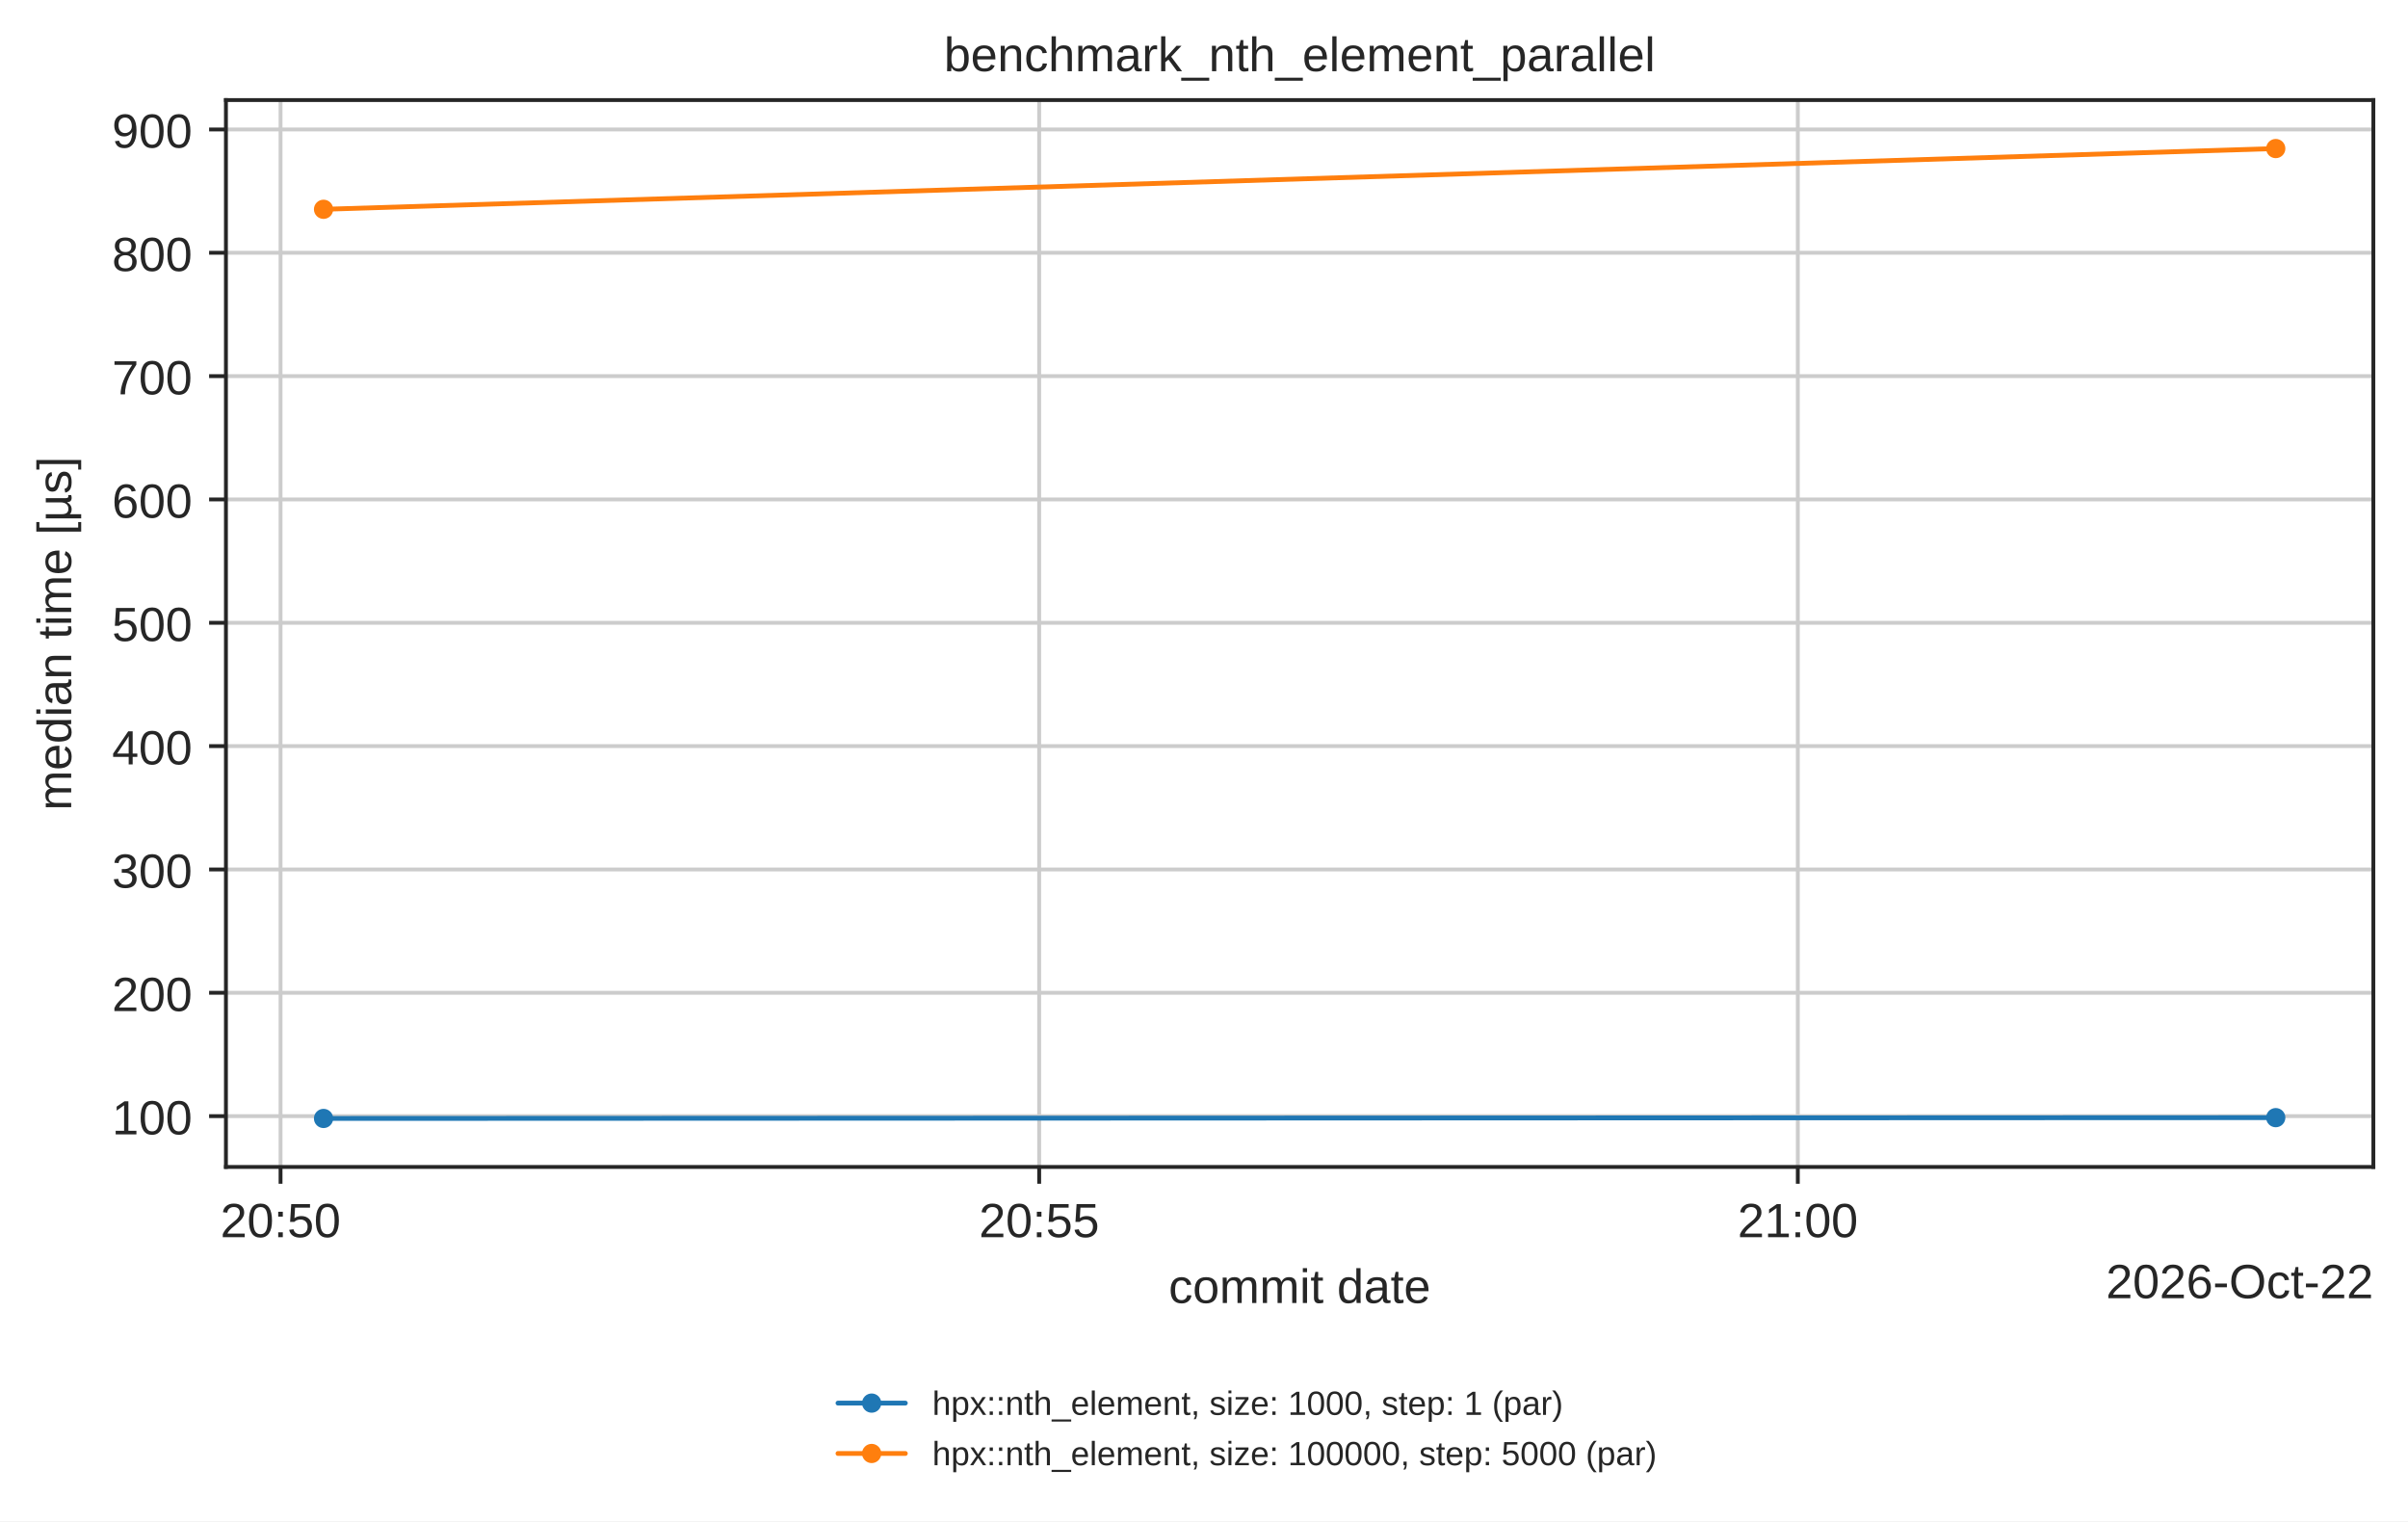
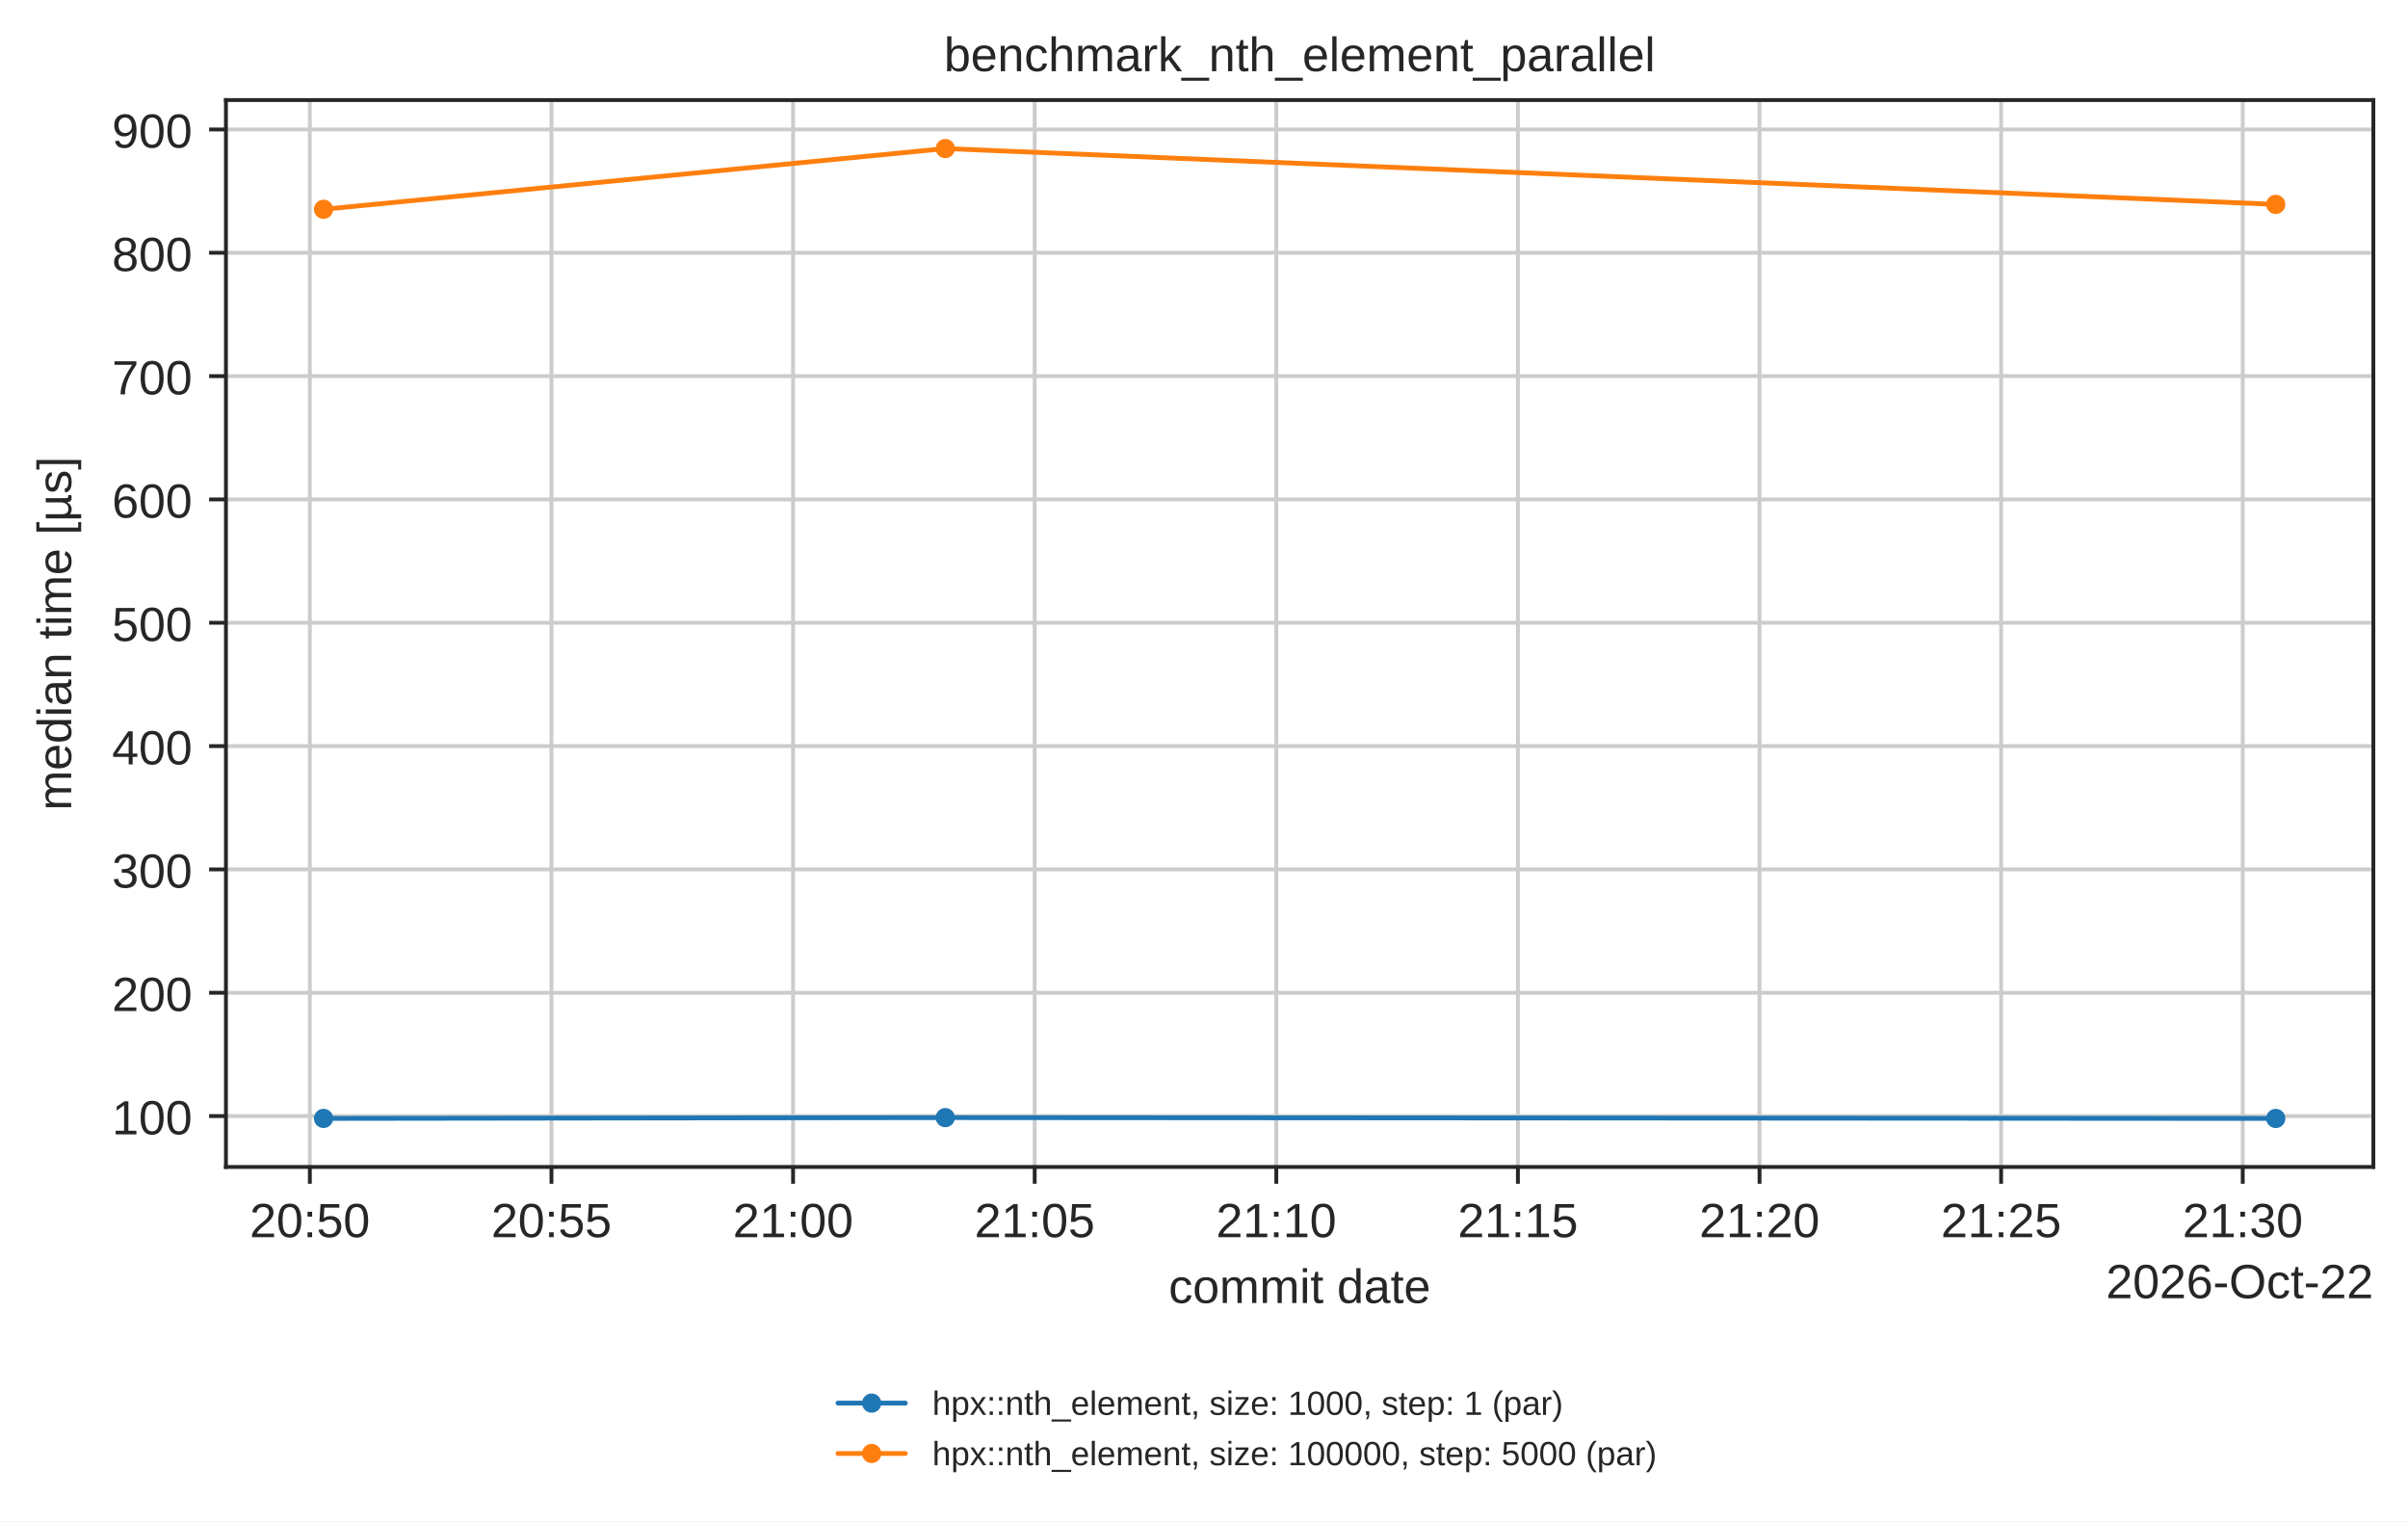
<svg xmlns="http://www.w3.org/2000/svg" xmlns:xlink="http://www.w3.org/1999/xlink" width="500.566pt" height="316.214pt" viewBox="0 0 500.566 316.214" version="1.1">
  <defs>
    <style type="text/css">*{stroke-linejoin: round; stroke-linecap: butt}</style>
  </defs>
  <g id="figure_1">
    <g id="patch_1">
      <path d="M 0 316.214  L 500.566 316.214  L 500.566 0  L 0 0  z " style="fill: #ffffff" />
    </g>
    <g id="axes_1">
      <g id="patch_2">
        <path d="M 46.966 242.558  L 493.366 242.558  L 493.366 20.798  L 46.966 20.798  z " style="fill: #ffffff" />
      </g>
      <g id="matplotlib.axis_1">
        <g id="xtick_1">
          <g id="line2d_1">
-             <path d="M 58.32 242.558  L 58.32 20.798  " clip-path="url(#p1e80462151)" style="fill: none; stroke: #cccccc; stroke-width: 0.8; stroke-linecap: round" />
+             <path d="M 64.41 242.558  L 64.41 20.798  " clip-path="url(#p1e80462151)" style="fill: none; stroke: #cccccc; stroke-width: 0.8; stroke-linecap: round" />
          </g>
          <g id="line2d_2">
            <defs>
              <path id="mdfc5214045" d="M 0 0  L 0 3.5  " style="stroke: #262626; stroke-width: 0.8" />
            </defs>
            <g>
-               <use xlink:href="#mdfc5214045" x="58.32" y="242.558" style="fill: #262626; stroke: #262626; stroke-width: 0.8" />
+               <use xlink:href="#mdfc5214045" x="64.41" y="242.558" style="fill: #262626; stroke: #262626; stroke-width: 0.8" />
            </g>
          </g>
          <g id="text_1">
-             <text style="fill: #262626; font: 10px 'Arial', 'DejaVu Sans', 'Liberation Sans', 'Bitstream Vera Sans', sans-serif; text-anchor: middle" x="58.32" y="257.157" transform="rotate(-0 58.32012 257.1569)">20:50</text>
+             <text style="fill: #262626; font: 10px 'Arial', 'DejaVu Sans', 'Liberation Sans', 'Bitstream Vera Sans', sans-serif; text-anchor: middle" x="64.41" y="257.157" transform="rotate(-0 64.41045 257.1569)">20:50</text>
          </g>
        </g>
        <g id="xtick_2">
          <g id="line2d_3">
-             <path d="M 216.021 242.558  L 216.021 20.798  " clip-path="url(#p1e80462151)" style="fill: none; stroke: #cccccc; stroke-width: 0.8; stroke-linecap: round" />
+             <path d="M 114.635 242.558  L 114.635 20.798  " clip-path="url(#p1e80462151)" style="fill: none; stroke: #cccccc; stroke-width: 0.8; stroke-linecap: round" />
          </g>
          <g id="line2d_4">
            <g>
-               <use xlink:href="#mdfc5214045" x="216.021" y="242.558" style="fill: #262626; stroke: #262626; stroke-width: 0.8" />
+               <use xlink:href="#mdfc5214045" x="114.635" y="242.558" style="fill: #262626; stroke: #262626; stroke-width: 0.8" />
            </g>
          </g>
          <g id="text_2">
-             <text style="fill: #262626; font: 10px 'Arial', 'DejaVu Sans', 'Liberation Sans', 'Bitstream Vera Sans', sans-serif; text-anchor: middle" x="216.021" y="257.157" transform="rotate(-0 216.0215 257.1569)">20:55</text>
+             <text style="fill: #262626; font: 10px 'Arial', 'DejaVu Sans', 'Liberation Sans', 'Bitstream Vera Sans', sans-serif; text-anchor: middle" x="114.635" y="257.157" transform="rotate(-0 114.6355 257.1569)">20:55</text>
          </g>
        </g>
        <g id="xtick_3">
          <g id="line2d_5">
-             <path d="M 373.723 242.558  L 373.723 20.798  " clip-path="url(#p1e80462151)" style="fill: none; stroke: #cccccc; stroke-width: 0.8; stroke-linecap: round" />
+             <path d="M 164.86 242.558  L 164.86 20.798  " clip-path="url(#p1e80462151)" style="fill: none; stroke: #cccccc; stroke-width: 0.8; stroke-linecap: round" />
          </g>
          <g id="line2d_6">
            <g>
-               <use xlink:href="#mdfc5214045" x="373.723" y="242.558" style="fill: #262626; stroke: #262626; stroke-width: 0.8" />
+               <use xlink:href="#mdfc5214045" x="164.86" y="242.558" style="fill: #262626; stroke: #262626; stroke-width: 0.8" />
            </g>
          </g>
          <g id="text_3">
-             <text style="fill: #262626; font: 10px 'Arial', 'DejaVu Sans', 'Liberation Sans', 'Bitstream Vera Sans', sans-serif; text-anchor: middle" x="373.723" y="257.157" transform="rotate(-0 373.7229 257.1569)">21:00</text>
-           </g>
-         </g>
-         <g id="text_4">
+             <text style="fill: #262626; font: 10px 'Arial', 'DejaVu Sans', 'Liberation Sans', 'Bitstream Vera Sans', sans-serif; text-anchor: middle" x="164.86" y="257.157" transform="rotate(-0 164.8605 257.1569)">21:00</text>
+           </g>
+         </g>
+         <g id="xtick_4">
+           <g id="line2d_7">
+             <path d="M 215.086 242.558  L 215.086 20.798  " clip-path="url(#p1e80462151)" style="fill: none; stroke: #cccccc; stroke-width: 0.8; stroke-linecap: round" />
+           </g>
+           <g id="line2d_8">
+             <g>
+               <use xlink:href="#mdfc5214045" x="215.086" y="242.558" style="fill: #262626; stroke: #262626; stroke-width: 0.8" />
+             </g>
+           </g>
+           <g id="text_4">
+             <text style="fill: #262626; font: 10px 'Arial', 'DejaVu Sans', 'Liberation Sans', 'Bitstream Vera Sans', sans-serif; text-anchor: middle" x="215.086" y="257.157" transform="rotate(-0 215.0855 257.1569)">21:05</text>
+           </g>
+         </g>
+         <g id="xtick_5">
+           <g id="line2d_9">
+             <path d="M 265.311 242.558  L 265.311 20.798  " clip-path="url(#p1e80462151)" style="fill: none; stroke: #cccccc; stroke-width: 0.8; stroke-linecap: round" />
+           </g>
+           <g id="line2d_10">
+             <g>
+               <use xlink:href="#mdfc5214045" x="265.311" y="242.558" style="fill: #262626; stroke: #262626; stroke-width: 0.8" />
+             </g>
+           </g>
+           <g id="text_5">
+             <text style="fill: #262626; font: 10px 'Arial', 'DejaVu Sans', 'Liberation Sans', 'Bitstream Vera Sans', sans-serif; text-anchor: middle" x="265.311" y="257.157" transform="rotate(-0 265.3105 257.1569)">21:10</text>
+           </g>
+         </g>
+         <g id="xtick_6">
+           <g id="line2d_11">
+             <path d="M 315.536 242.558  L 315.536 20.798  " clip-path="url(#p1e80462151)" style="fill: none; stroke: #cccccc; stroke-width: 0.8; stroke-linecap: round" />
+           </g>
+           <g id="line2d_12">
+             <g>
+               <use xlink:href="#mdfc5214045" x="315.536" y="242.558" style="fill: #262626; stroke: #262626; stroke-width: 0.8" />
+             </g>
+           </g>
+           <g id="text_6">
+             <text style="fill: #262626; font: 10px 'Arial', 'DejaVu Sans', 'Liberation Sans', 'Bitstream Vera Sans', sans-serif; text-anchor: middle" x="315.536" y="257.157" transform="rotate(-0 315.5356 257.1569)">21:15</text>
+           </g>
+         </g>
+         <g id="xtick_7">
+           <g id="line2d_13">
+             <path d="M 365.761 242.558  L 365.761 20.798  " clip-path="url(#p1e80462151)" style="fill: none; stroke: #cccccc; stroke-width: 0.8; stroke-linecap: round" />
+           </g>
+           <g id="line2d_14">
+             <g>
+               <use xlink:href="#mdfc5214045" x="365.761" y="242.558" style="fill: #262626; stroke: #262626; stroke-width: 0.8" />
+             </g>
+           </g>
+           <g id="text_7">
+             <text style="fill: #262626; font: 10px 'Arial', 'DejaVu Sans', 'Liberation Sans', 'Bitstream Vera Sans', sans-serif; text-anchor: middle" x="365.761" y="257.157" transform="rotate(-0 365.7606 257.1569)">21:20</text>
+           </g>
+         </g>
+         <g id="xtick_8">
+           <g id="line2d_15">
+             <path d="M 415.986 242.558  L 415.986 20.798  " clip-path="url(#p1e80462151)" style="fill: none; stroke: #cccccc; stroke-width: 0.8; stroke-linecap: round" />
+           </g>
+           <g id="line2d_16">
+             <g>
+               <use xlink:href="#mdfc5214045" x="415.986" y="242.558" style="fill: #262626; stroke: #262626; stroke-width: 0.8" />
+             </g>
+           </g>
+           <g id="text_8">
+             <text style="fill: #262626; font: 10px 'Arial', 'DejaVu Sans', 'Liberation Sans', 'Bitstream Vera Sans', sans-serif; text-anchor: middle" x="415.986" y="257.157" transform="rotate(-0 415.9856 257.1569)">21:25</text>
+           </g>
+         </g>
+         <g id="xtick_9">
+           <g id="line2d_17">
+             <path d="M 466.211 242.558  L 466.211 20.798  " clip-path="url(#p1e80462151)" style="fill: none; stroke: #cccccc; stroke-width: 0.8; stroke-linecap: round" />
+           </g>
+           <g id="line2d_18">
+             <g>
+               <use xlink:href="#mdfc5214045" x="466.211" y="242.558" style="fill: #262626; stroke: #262626; stroke-width: 0.8" />
+             </g>
+           </g>
+           <g id="text_9">
+             <text style="fill: #262626; font: 10px 'Arial', 'DejaVu Sans', 'Liberation Sans', 'Bitstream Vera Sans', sans-serif; text-anchor: middle" x="466.211" y="257.157" transform="rotate(-0 466.2106 257.1569)">21:30</text>
+           </g>
+         </g>
+         <g id="text_10">
          <text style="fill: #262626; font: 10px 'Arial', 'DejaVu Sans', 'Liberation Sans', 'Bitstream Vera Sans', sans-serif; text-anchor: middle" x="270.166" y="270.835" transform="rotate(-0 270.1656 270.835)">commit date</text>
        </g>
-         <g id="text_5">
+         <g id="text_11">
          <text style="fill: #262626; font: 10px 'Arial', 'DejaVu Sans', 'Liberation Sans', 'Bitstream Vera Sans', sans-serif; text-anchor: end" x="493.366" y="269.835" transform="rotate(-0 493.3656 269.835)">2026-Oct-22</text>
        </g>
      </g>
      <g id="matplotlib.axis_2">
        <g id="ytick_1">
-           <g id="line2d_7">
-             <path d="M 46.966 231.993  L 493.366 231.993  " clip-path="url(#p1e80462151)" style="fill: none; stroke: #cccccc; stroke-width: 0.8; stroke-linecap: round" />
-           </g>
-           <g id="line2d_8">
+           <g id="line2d_19">
+             <path d="M 46.966 231.985  L 493.366 231.985  " clip-path="url(#p1e80462151)" style="fill: none; stroke: #cccccc; stroke-width: 0.8; stroke-linecap: round" />
+           </g>
+           <g id="line2d_20">
            <defs>
              <path id="m414165cd4d" d="M 0 0  L -3.5 0  " style="stroke: #262626; stroke-width: 0.8" />
            </defs>
            <g>
-               <use xlink:href="#m414165cd4d" x="46.966" y="231.993" style="fill: #262626; stroke: #262626; stroke-width: 0.8" />
-             </g>
-           </g>
-           <g id="text_6">
-             <text style="fill: #262626; font: 10px 'Arial', 'DejaVu Sans', 'Liberation Sans', 'Bitstream Vera Sans', sans-serif; text-anchor: end" x="39.966" y="235.792" transform="rotate(-0 39.96563 235.7924)">100</text>
+               <use xlink:href="#m414165cd4d" x="46.966" y="231.985" style="fill: #262626; stroke: #262626; stroke-width: 0.8" />
+             </g>
+           </g>
+           <g id="text_12">
+             <text style="fill: #262626; font: 10px 'Arial', 'DejaVu Sans', 'Liberation Sans', 'Bitstream Vera Sans', sans-serif; text-anchor: end" x="39.966" y="235.784" transform="rotate(-0 39.96563 235.7842)">100</text>
          </g>
        </g>
        <g id="ytick_2">
-           <g id="line2d_9">
-             <path d="M 46.966 206.357  L 493.366 206.357  " clip-path="url(#p1e80462151)" style="fill: none; stroke: #cccccc; stroke-width: 0.8; stroke-linecap: round" />
-           </g>
-           <g id="line2d_10">
-             <g>
-               <use xlink:href="#m414165cd4d" x="46.966" y="206.357" style="fill: #262626; stroke: #262626; stroke-width: 0.8" />
-             </g>
-           </g>
-           <g id="text_7">
-             <text style="fill: #262626; font: 10px 'Arial', 'DejaVu Sans', 'Liberation Sans', 'Bitstream Vera Sans', sans-serif; text-anchor: end" x="39.966" y="210.157" transform="rotate(-0 39.96563 210.1567)">200</text>
+           <g id="line2d_21">
+             <path d="M 46.966 206.35  L 493.366 206.35  " clip-path="url(#p1e80462151)" style="fill: none; stroke: #cccccc; stroke-width: 0.8; stroke-linecap: round" />
+           </g>
+           <g id="line2d_22">
+             <g>
+               <use xlink:href="#m414165cd4d" x="46.966" y="206.35" style="fill: #262626; stroke: #262626; stroke-width: 0.8" />
+             </g>
+           </g>
+           <g id="text_13">
+             <text style="fill: #262626; font: 10px 'Arial', 'DejaVu Sans', 'Liberation Sans', 'Bitstream Vera Sans', sans-serif; text-anchor: end" x="39.966" y="210.149" transform="rotate(-0 39.96563 210.1495)">200</text>
          </g>
        </g>
        <g id="ytick_3">
-           <g id="line2d_11">
-             <path d="M 46.966 180.722  L 493.366 180.722  " clip-path="url(#p1e80462151)" style="fill: none; stroke: #cccccc; stroke-width: 0.8; stroke-linecap: round" />
-           </g>
-           <g id="line2d_12">
-             <g>
-               <use xlink:href="#m414165cd4d" x="46.966" y="180.722" style="fill: #262626; stroke: #262626; stroke-width: 0.8" />
-             </g>
-           </g>
-           <g id="text_8">
-             <text style="fill: #262626; font: 10px 'Arial', 'DejaVu Sans', 'Liberation Sans', 'Bitstream Vera Sans', sans-serif; text-anchor: end" x="39.966" y="184.521" transform="rotate(-0 39.96563 184.5209)">300</text>
+           <g id="line2d_23">
+             <path d="M 46.966 180.716  L 493.366 180.716  " clip-path="url(#p1e80462151)" style="fill: none; stroke: #cccccc; stroke-width: 0.8; stroke-linecap: round" />
+           </g>
+           <g id="line2d_24">
+             <g>
+               <use xlink:href="#m414165cd4d" x="46.966" y="180.716" style="fill: #262626; stroke: #262626; stroke-width: 0.8" />
+             </g>
+           </g>
+           <g id="text_14">
+             <text style="fill: #262626; font: 10px 'Arial', 'DejaVu Sans', 'Liberation Sans', 'Bitstream Vera Sans', sans-serif; text-anchor: end" x="39.966" y="184.515" transform="rotate(-0 39.96563 184.5148)">300</text>
          </g>
        </g>
        <g id="ytick_4">
-           <g id="line2d_13">
-             <path d="M 46.966 155.086  L 493.366 155.086  " clip-path="url(#p1e80462151)" style="fill: none; stroke: #cccccc; stroke-width: 0.8; stroke-linecap: round" />
-           </g>
-           <g id="line2d_14">
-             <g>
-               <use xlink:href="#m414165cd4d" x="46.966" y="155.086" style="fill: #262626; stroke: #262626; stroke-width: 0.8" />
-             </g>
-           </g>
-           <g id="text_9">
-             <text style="fill: #262626; font: 10px 'Arial', 'DejaVu Sans', 'Liberation Sans', 'Bitstream Vera Sans', sans-serif; text-anchor: end" x="39.966" y="158.885" transform="rotate(-0 39.96563 158.8852)">400</text>
+           <g id="line2d_25">
+             <path d="M 46.966 155.081  L 493.366 155.081  " clip-path="url(#p1e80462151)" style="fill: none; stroke: #cccccc; stroke-width: 0.8; stroke-linecap: round" />
+           </g>
+           <g id="line2d_26">
+             <g>
+               <use xlink:href="#m414165cd4d" x="46.966" y="155.081" style="fill: #262626; stroke: #262626; stroke-width: 0.8" />
+             </g>
+           </g>
+           <g id="text_15">
+             <text style="fill: #262626; font: 10px 'Arial', 'DejaVu Sans', 'Liberation Sans', 'Bitstream Vera Sans', sans-serif; text-anchor: end" x="39.966" y="158.88" transform="rotate(-0 39.96563 158.8802)">400</text>
          </g>
        </g>
        <g id="ytick_5">
-           <g id="line2d_15">
-             <path d="M 46.966 129.45  L 493.366 129.45  " clip-path="url(#p1e80462151)" style="fill: none; stroke: #cccccc; stroke-width: 0.8; stroke-linecap: round" />
-           </g>
-           <g id="line2d_16">
-             <g>
-               <use xlink:href="#m414165cd4d" x="46.966" y="129.45" style="fill: #262626; stroke: #262626; stroke-width: 0.8" />
-             </g>
-           </g>
-           <g id="text_10">
-             <text style="fill: #262626; font: 10px 'Arial', 'DejaVu Sans', 'Liberation Sans', 'Bitstream Vera Sans', sans-serif; text-anchor: end" x="39.966" y="133.25" transform="rotate(-0 39.96563 133.2495)">500</text>
+           <g id="line2d_27">
+             <path d="M 46.966 129.446  L 493.366 129.446  " clip-path="url(#p1e80462151)" style="fill: none; stroke: #cccccc; stroke-width: 0.8; stroke-linecap: round" />
+           </g>
+           <g id="line2d_28">
+             <g>
+               <use xlink:href="#m414165cd4d" x="46.966" y="129.446" style="fill: #262626; stroke: #262626; stroke-width: 0.8" />
+             </g>
+           </g>
+           <g id="text_16">
+             <text style="fill: #262626; font: 10px 'Arial', 'DejaVu Sans', 'Liberation Sans', 'Bitstream Vera Sans', sans-serif; text-anchor: end" x="39.966" y="133.245" transform="rotate(-0 39.96563 133.2455)">500</text>
          </g>
        </g>
        <g id="ytick_6">
-           <g id="line2d_17">
-             <path d="M 46.966 103.815  L 493.366 103.815  " clip-path="url(#p1e80462151)" style="fill: none; stroke: #cccccc; stroke-width: 0.8; stroke-linecap: round" />
-           </g>
-           <g id="line2d_18">
-             <g>
-               <use xlink:href="#m414165cd4d" x="46.966" y="103.815" style="fill: #262626; stroke: #262626; stroke-width: 0.8" />
-             </g>
-           </g>
-           <g id="text_11">
-             <text style="fill: #262626; font: 10px 'Arial', 'DejaVu Sans', 'Liberation Sans', 'Bitstream Vera Sans', sans-serif; text-anchor: end" x="39.966" y="107.614" transform="rotate(-0 39.96563 107.6138)">600</text>
+           <g id="line2d_29">
+             <path d="M 46.966 103.812  L 493.366 103.812  " clip-path="url(#p1e80462151)" style="fill: none; stroke: #cccccc; stroke-width: 0.8; stroke-linecap: round" />
+           </g>
+           <g id="line2d_30">
+             <g>
+               <use xlink:href="#m414165cd4d" x="46.966" y="103.812" style="fill: #262626; stroke: #262626; stroke-width: 0.8" />
+             </g>
+           </g>
+           <g id="text_17">
+             <text style="fill: #262626; font: 10px 'Arial', 'DejaVu Sans', 'Liberation Sans', 'Bitstream Vera Sans', sans-serif; text-anchor: end" x="39.966" y="107.611" transform="rotate(-0 39.96563 107.6108)">600</text>
          </g>
        </g>
        <g id="ytick_7">
-           <g id="line2d_19">
-             <path d="M 46.966 78.179  L 493.366 78.179  " clip-path="url(#p1e80462151)" style="fill: none; stroke: #cccccc; stroke-width: 0.8; stroke-linecap: round" />
-           </g>
-           <g id="line2d_20">
-             <g>
-               <use xlink:href="#m414165cd4d" x="46.966" y="78.179" style="fill: #262626; stroke: #262626; stroke-width: 0.8" />
-             </g>
-           </g>
-           <g id="text_12">
-             <text style="fill: #262626; font: 10px 'Arial', 'DejaVu Sans', 'Liberation Sans', 'Bitstream Vera Sans', sans-serif; text-anchor: end" x="39.966" y="81.978" transform="rotate(-0 39.96563 81.9781)">700</text>
+           <g id="line2d_31">
+             <path d="M 46.966 78.177  L 493.366 78.177  " clip-path="url(#p1e80462151)" style="fill: none; stroke: #cccccc; stroke-width: 0.8; stroke-linecap: round" />
+           </g>
+           <g id="line2d_32">
+             <g>
+               <use xlink:href="#m414165cd4d" x="46.966" y="78.177" style="fill: #262626; stroke: #262626; stroke-width: 0.8" />
+             </g>
+           </g>
+           <g id="text_18">
+             <text style="fill: #262626; font: 10px 'Arial', 'DejaVu Sans', 'Liberation Sans', 'Bitstream Vera Sans', sans-serif; text-anchor: end" x="39.966" y="81.976" transform="rotate(-0 39.96563 81.97617)">700</text>
          </g>
        </g>
        <g id="ytick_8">
-           <g id="line2d_21">
-             <path d="M 46.966 52.543  L 493.366 52.543  " clip-path="url(#p1e80462151)" style="fill: none; stroke: #cccccc; stroke-width: 0.8; stroke-linecap: round" />
-           </g>
-           <g id="line2d_22">
-             <g>
-               <use xlink:href="#m414165cd4d" x="46.966" y="52.543" style="fill: #262626; stroke: #262626; stroke-width: 0.8" />
-             </g>
-           </g>
-           <g id="text_13">
-             <text style="fill: #262626; font: 10px 'Arial', 'DejaVu Sans', 'Liberation Sans', 'Bitstream Vera Sans', sans-serif; text-anchor: end" x="39.966" y="56.342" transform="rotate(-0 39.96563 56.34239)">800</text>
+           <g id="line2d_33">
+             <path d="M 46.966 52.542  L 493.366 52.542  " clip-path="url(#p1e80462151)" style="fill: none; stroke: #cccccc; stroke-width: 0.8; stroke-linecap: round" />
+           </g>
+           <g id="line2d_34">
+             <g>
+               <use xlink:href="#m414165cd4d" x="46.966" y="52.542" style="fill: #262626; stroke: #262626; stroke-width: 0.8" />
+             </g>
+           </g>
+           <g id="text_19">
+             <text style="fill: #262626; font: 10px 'Arial', 'DejaVu Sans', 'Liberation Sans', 'Bitstream Vera Sans', sans-serif; text-anchor: end" x="39.966" y="56.342" transform="rotate(-0 39.96563 56.34151)">800</text>
          </g>
        </g>
        <g id="ytick_9">
-           <g id="line2d_23">
-             <path d="M 46.966 26.907  L 493.366 26.907  " clip-path="url(#p1e80462151)" style="fill: none; stroke: #cccccc; stroke-width: 0.8; stroke-linecap: round" />
-           </g>
-           <g id="line2d_24">
-             <g>
-               <use xlink:href="#m414165cd4d" x="46.966" y="26.907" style="fill: #262626; stroke: #262626; stroke-width: 0.8" />
-             </g>
-           </g>
-           <g id="text_14">
-             <text style="fill: #262626; font: 10px 'Arial', 'DejaVu Sans', 'Liberation Sans', 'Bitstream Vera Sans', sans-serif; text-anchor: end" x="39.966" y="30.707" transform="rotate(-0 39.96563 30.70669)">900</text>
-           </g>
-         </g>
-         <g id="text_15">
+           <g id="line2d_35">
+             <path d="M 46.966 26.908  L 493.366 26.908  " clip-path="url(#p1e80462151)" style="fill: none; stroke: #cccccc; stroke-width: 0.8; stroke-linecap: round" />
+           </g>
+           <g id="line2d_36">
+             <g>
+               <use xlink:href="#m414165cd4d" x="46.966" y="26.908" style="fill: #262626; stroke: #262626; stroke-width: 0.8" />
+             </g>
+           </g>
+           <g id="text_20">
+             <text style="fill: #262626; font: 10px 'Arial', 'DejaVu Sans', 'Liberation Sans', 'Bitstream Vera Sans', sans-serif; text-anchor: end" x="39.966" y="30.707" transform="rotate(-0 39.96563 30.70685)">900</text>
+           </g>
+         </g>
+         <g id="text_21">
          <text style="fill: #262626; font: 10px 'Arial', 'DejaVu Sans', 'Liberation Sans', 'Bitstream Vera Sans', sans-serif; text-anchor: middle" x="14.798" y="131.678" transform="rotate(-90 14.79844 131.6784)">median time [µs]</text>
        </g>
      </g>
-       <g id="line2d_25">
-         <path d="M 67.257 232.478  L 473.075 232.31  " clip-path="url(#p1e80462151)" style="fill: none; stroke: #1f77b4; stroke-linecap: round" />
+       <g id="line2d_37">
+         <path d="M 67.257 232.47  L 196.502 232.301  L 473.075 232.478  " clip-path="url(#p1e80462151)" style="fill: none; stroke: #1f77b4; stroke-linecap: round" />
        <defs>
          <path id="m20e5526daa" d="M 0 1.5  C 0.398 1.5 0.779 1.342 1.061 1.061  C 1.342 0.779 1.5 0.398 1.5 0  C 1.5 -0.398 1.342 -0.779 1.061 -1.061  C 0.779 -1.342 0.398 -1.5 0 -1.5  C -0.398 -1.5 -0.779 -1.342 -1.061 -1.061  C -1.342 -0.779 -1.5 -0.398 -1.5 0  C -1.5 0.398 -1.342 0.779 -1.061 1.061  C -0.779 1.342 -0.398 1.5 0 1.5  z " style="stroke: #1f77b4" />
        </defs>
        <g clip-path="url(#p1e80462151)">
-           <use xlink:href="#m20e5526daa" x="67.257" y="232.478" style="fill: #1f77b4; stroke: #1f77b4" />
-           <use xlink:href="#m20e5526daa" x="473.075" y="232.31" style="fill: #1f77b4; stroke: #1f77b4" />
-         </g>
-       </g>
-       <g id="line2d_26">
-         <path d="M 67.257 43.504  L 473.075 30.878  " clip-path="url(#p1e80462151)" style="fill: none; stroke: #ff7f0e; stroke-linecap: round" />
+           <use xlink:href="#m20e5526daa" x="67.257" y="232.47" style="fill: #1f77b4; stroke: #1f77b4" />
+           <use xlink:href="#m20e5526daa" x="196.502" y="232.301" style="fill: #1f77b4; stroke: #1f77b4" />
+           <use xlink:href="#m20e5526daa" x="473.075" y="232.478" style="fill: #1f77b4; stroke: #1f77b4" />
+         </g>
+       </g>
+       <g id="line2d_38">
+         <path d="M 67.257 43.504  L 196.502 30.878  L 473.075 42.483  " clip-path="url(#p1e80462151)" style="fill: none; stroke: #ff7f0e; stroke-linecap: round" />
        <defs>
          <path id="m8123a8acb4" d="M 0 1.5  C 0.398 1.5 0.779 1.342 1.061 1.061  C 1.342 0.779 1.5 0.398 1.5 0  C 1.5 -0.398 1.342 -0.779 1.061 -1.061  C 0.779 -1.342 0.398 -1.5 0 -1.5  C -0.398 -1.5 -0.779 -1.342 -1.061 -1.061  C -1.342 -0.779 -1.5 -0.398 -1.5 0  C -1.5 0.398 -1.342 0.779 -1.061 1.061  C -0.779 1.342 -0.398 1.5 0 1.5  z " style="stroke: #ff7f0e" />
        </defs>
        <g clip-path="url(#p1e80462151)">
          <use xlink:href="#m8123a8acb4" x="67.257" y="43.504" style="fill: #ff7f0e; stroke: #ff7f0e" />
-           <use xlink:href="#m8123a8acb4" x="473.075" y="30.878" style="fill: #ff7f0e; stroke: #ff7f0e" />
+           <use xlink:href="#m8123a8acb4" x="196.502" y="30.878" style="fill: #ff7f0e; stroke: #ff7f0e" />
+           <use xlink:href="#m8123a8acb4" x="473.075" y="42.483" style="fill: #ff7f0e; stroke: #ff7f0e" />
        </g>
      </g>
      <g id="patch_3">
        <path d="M 46.966 242.558  L 46.966 20.798  " style="fill: none; stroke: #262626; stroke-width: 0.8; stroke-linejoin: miter; stroke-linecap: square" />
      </g>
      <g id="patch_4">
        <path d="M 493.366 242.558  L 493.366 20.798  " style="fill: none; stroke: #262626; stroke-width: 0.8; stroke-linejoin: miter; stroke-linecap: square" />
      </g>
      <g id="patch_5">
        <path d="M 46.966 242.558  L 493.366 242.558  " style="fill: none; stroke: #262626; stroke-width: 0.8; stroke-linejoin: miter; stroke-linecap: square" />
      </g>
      <g id="patch_6">
        <path d="M 46.966 20.798  L 493.366 20.798  " style="fill: none; stroke: #262626; stroke-width: 0.8; stroke-linejoin: miter; stroke-linecap: square" />
      </g>
-       <g id="text_16">
+       <g id="text_22">
        <text style="fill: #262626; font: 10px 'Arial', 'DejaVu Sans', 'Liberation Sans', 'Bitstream Vera Sans', sans-serif; text-anchor: middle" x="270.166" y="14.798" transform="rotate(-0 270.1656 14.79844)">benchmark_nth_element_parallel</text>
      </g>
      <g id="legend_1">
-         <g id="line2d_27">
+         <g id="line2d_39">
          <path d="M 174.198 291.644  L 181.198 291.644  L 188.198 291.644  " style="fill: none; stroke: #1f77b4; stroke-linecap: round" />
          <g>
            <use xlink:href="#m20e5526daa" x="181.198" y="291.644" style="fill: #1f77b4; stroke: #1f77b4" />
          </g>
        </g>
-         <g id="text_17">
+         <g id="text_23">
          <text style="fill: #262626; font: 7px 'Arial', 'DejaVu Sans', 'Liberation Sans', 'Bitstream Vera Sans', sans-serif; text-anchor: start" x="193.798" y="294.094" transform="rotate(-0 193.7978 294.0941)">hpx::nth_element, size: 1000, step: 1 (par)</text>
        </g>
-         <g id="line2d_28">
+         <g id="line2d_40">
          <path d="M 174.198 302.114  L 181.198 302.114  L 188.198 302.114  " style="fill: none; stroke: #ff7f0e; stroke-linecap: round" />
          <g>
            <use xlink:href="#m8123a8acb4" x="181.198" y="302.114" style="fill: #ff7f0e; stroke: #ff7f0e" />
          </g>
        </g>
-         <g id="text_18">
+         <g id="text_24">
          <text style="fill: #262626; font: 7px 'Arial', 'DejaVu Sans', 'Liberation Sans', 'Bitstream Vera Sans', sans-serif; text-anchor: start" x="193.798" y="304.564" transform="rotate(-0 193.7978 304.5635)">hpx::nth_element, size: 100000, step: 5000 (par)</text>
        </g>
      </g>
    </g>
  </g>
  <defs>
    <clipPath id="p1e80462151">
      <rect x="46.966" y="20.798" width="446.4" height="221.76" />
    </clipPath>
  </defs>
</svg>
